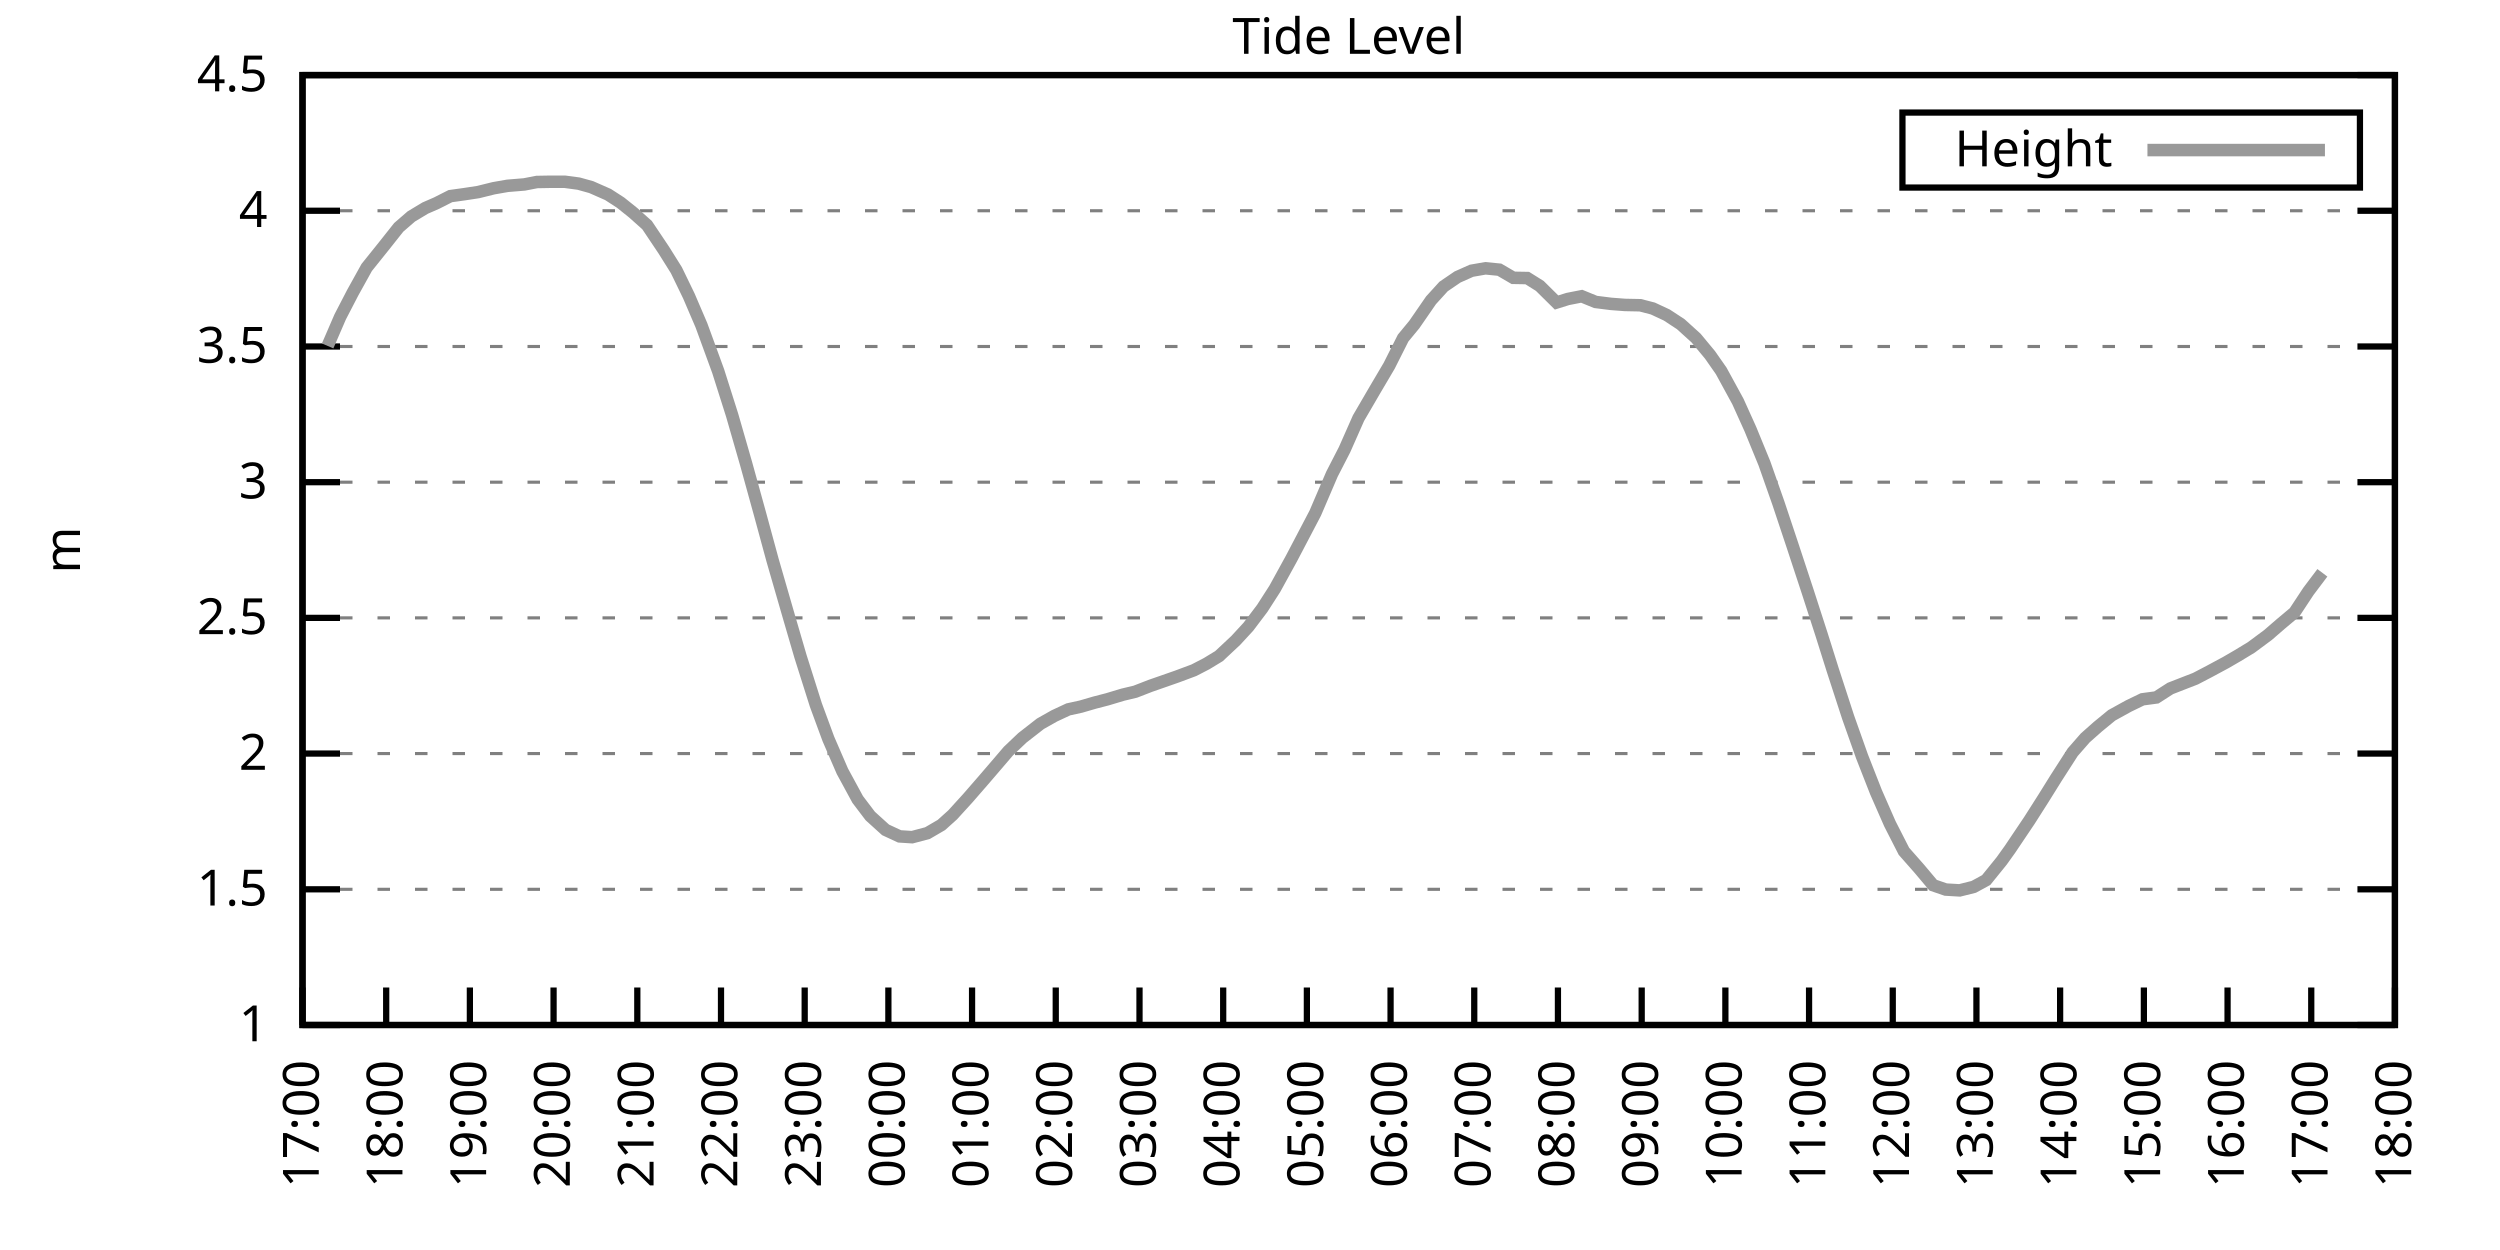
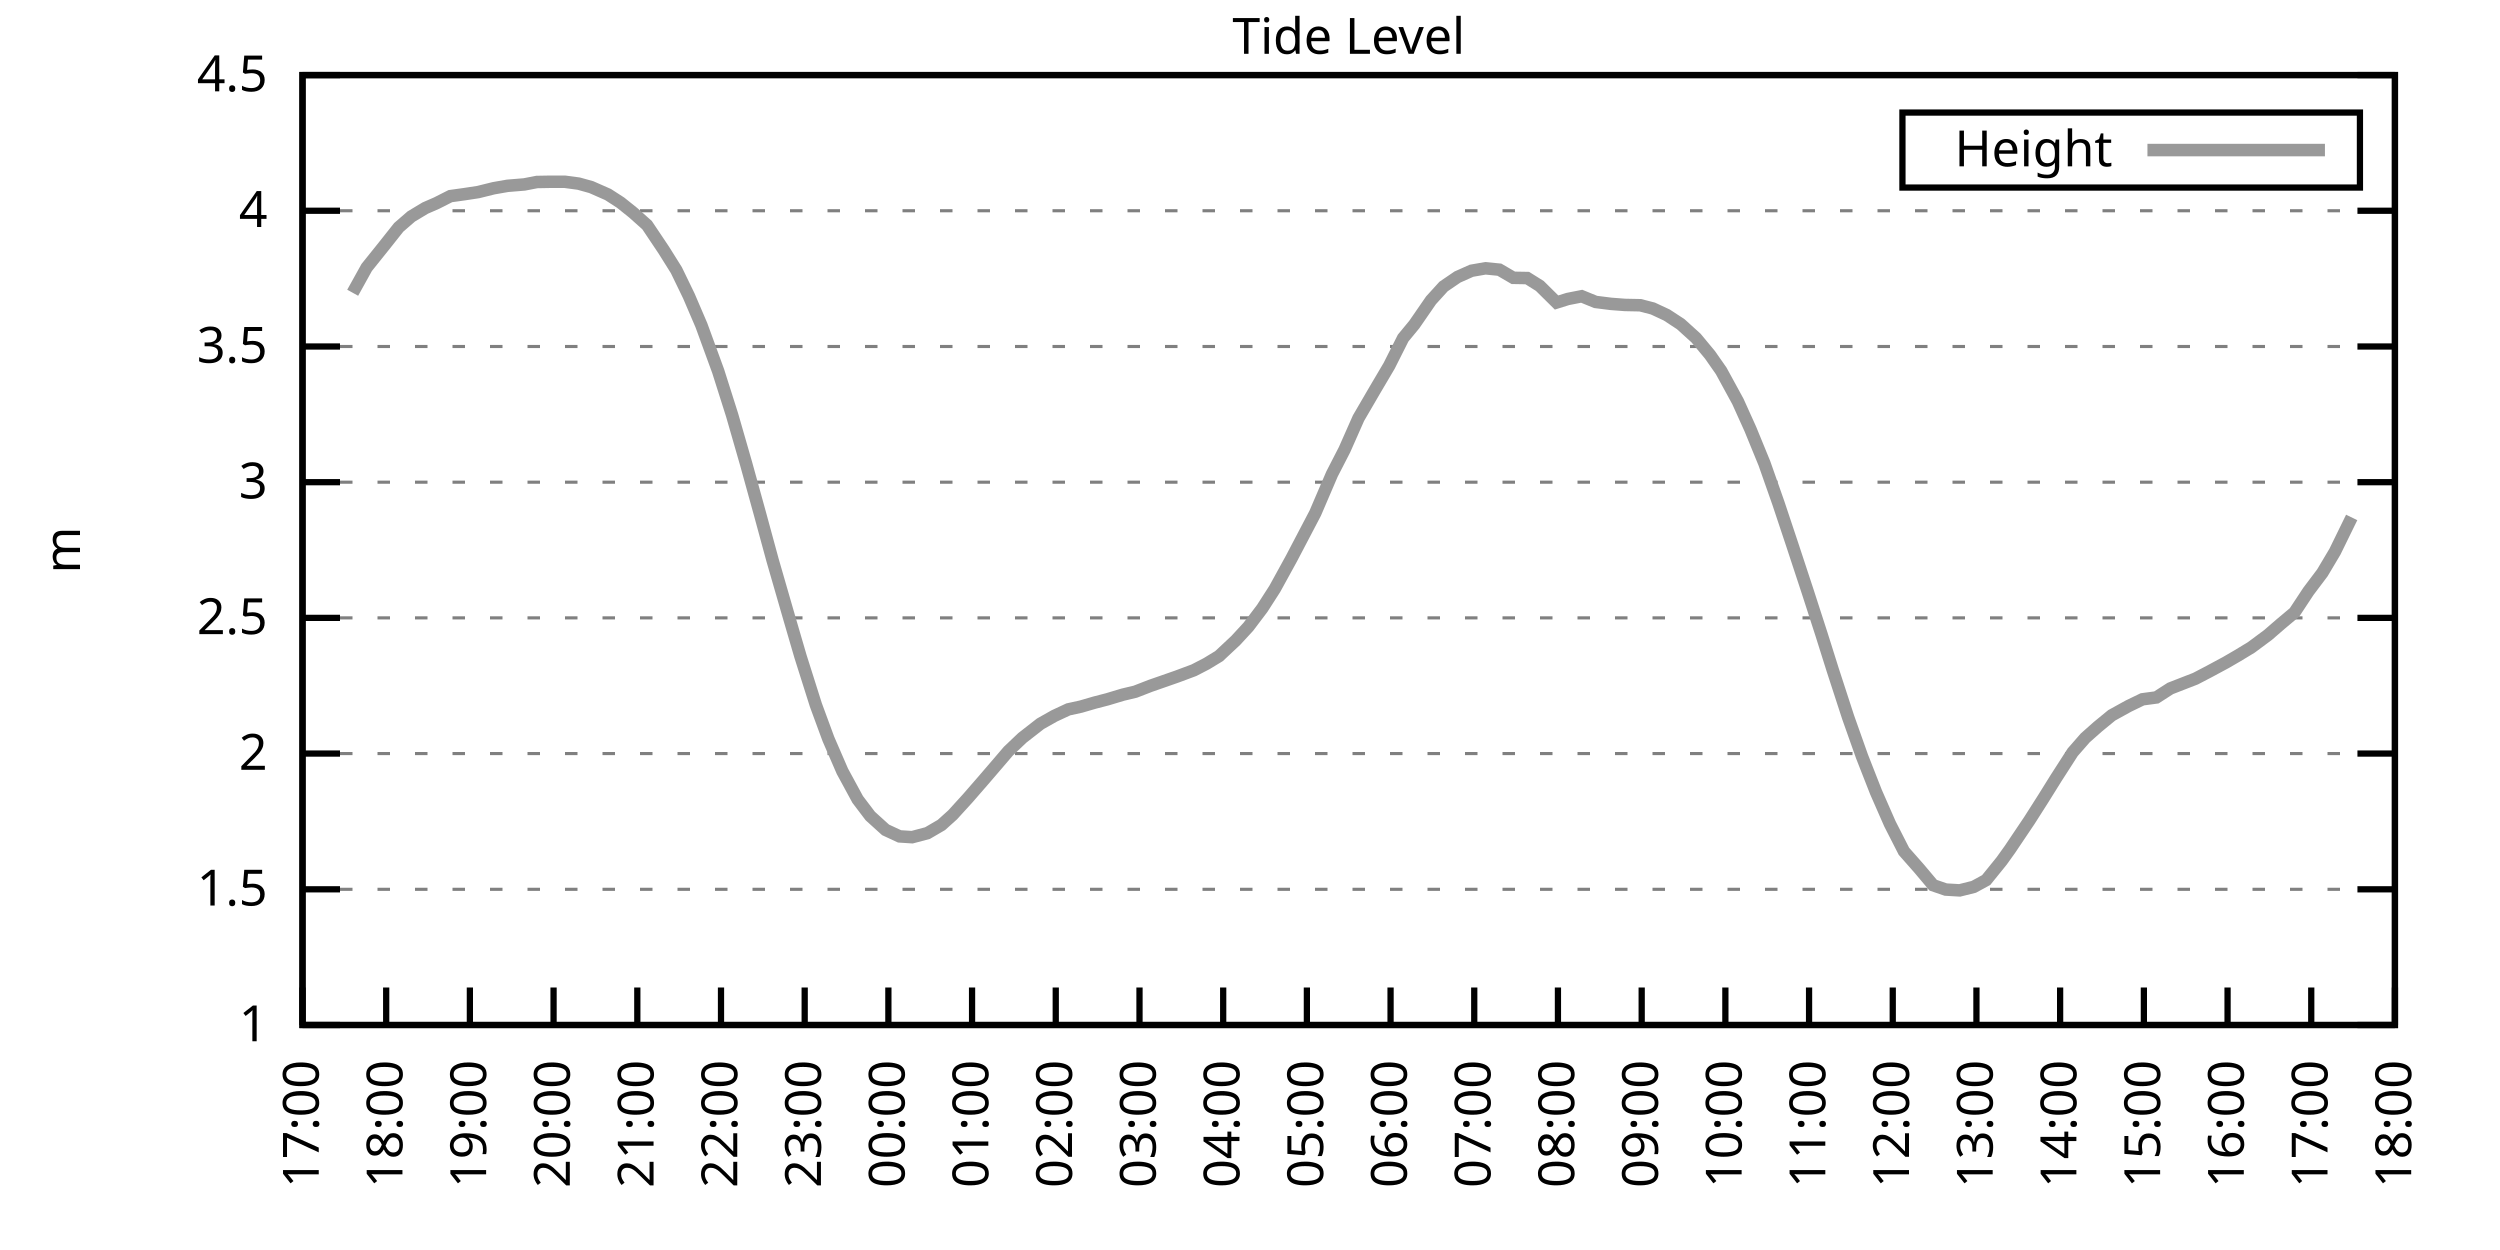
<svg xmlns="http://www.w3.org/2000/svg" xmlns:xlink="http://www.w3.org/1999/xlink" width="400" height="200" viewBox="0 0 400 200">
  <g id="gnuplot_canvas">
    <rect x="0" y="0" width="400" height="200" fill="none" />
    <defs>
      <circle id="gpDot" r="0.5" stroke-width="0.5" stroke="currentColor" />
      <path id="gpPt0" stroke-width="0.333" stroke="currentColor" d="M-1,0 h2 M0,-1 v2" />
      <path id="gpPt1" stroke-width="0.333" stroke="currentColor" d="M-1,-1 L1,1 M1,-1 L-1,1" />
      <path id="gpPt2" stroke-width="0.333" stroke="currentColor" d="M-1,0 L1,0 M0,-1 L0,1 M-1,-1 L1,1 M-1,1 L1,-1" />
      <rect id="gpPt3" stroke-width="0.333" stroke="currentColor" x="-1" y="-1" width="2" height="2" />
      <rect id="gpPt4" stroke-width="0.333" stroke="currentColor" fill="currentColor" x="-1" y="-1" width="2" height="2" />
      <circle id="gpPt5" stroke-width="0.333" stroke="currentColor" cx="0" cy="0" r="1" />
      <use xlink:href="#gpPt5" id="gpPt6" fill="currentColor" stroke="none" />
      <path id="gpPt7" stroke-width="0.333" stroke="currentColor" d="M0,-1.33 L-1.33,0.67 L1.33,0.67 z" />
      <use xlink:href="#gpPt7" id="gpPt8" fill="currentColor" stroke="none" />
      <use xlink:href="#gpPt7" id="gpPt9" stroke="currentColor" transform="rotate(180)" />
      <use xlink:href="#gpPt9" id="gpPt10" fill="currentColor" stroke="none" />
      <use xlink:href="#gpPt3" id="gpPt11" stroke="currentColor" transform="rotate(45)" />
      <use xlink:href="#gpPt11" id="gpPt12" fill="currentColor" stroke="none" />
      <path id="gpPt13" stroke-width="0.333" stroke="currentColor" d="M0,1.330 L1.265,0.411 L0.782,-1.067 L-0.782,-1.076 L-1.265,0.411 z" />
      <use xlink:href="#gpPt13" id="gpPt14" fill="currentColor" stroke="none" />
      <filter id="textbox" filterUnits="objectBoundingBox" x="0" y="0" height="1" width="1">
        <feFlood flood-color="white" flood-opacity="1" result="bgnd" />
        <feComposite in="SourceGraphic" in2="bgnd" operator="atop" />
      </filter>
      <filter id="greybox" filterUnits="objectBoundingBox" x="0" y="0" height="1" width="1">
        <feFlood flood-color="lightgrey" flood-opacity="1" result="grey" />
        <feComposite in="SourceGraphic" in2="grey" operator="atop" />
      </filter>
    </defs>
    <g fill="none" color="white" stroke="currentColor" stroke-width="1.00" stroke-linecap="butt" stroke-linejoin="miter">
</g>
    <g fill="none" color="black" stroke="currentColor" stroke-width="1.00" stroke-linecap="butt" stroke-linejoin="miter">
      <g stroke="none" shape-rendering="crispEdges">
        <polygon fill="rgb(255, 255, 255)" points="48.40,164.00 383.18,164.00 383.18,12.02 48.40,12.02 " />
      </g>
    </g>
    <g fill="none" color="black" stroke="currentColor" stroke-width="1.00" stroke-linecap="butt" stroke-linejoin="miter">
</g>
    <g fill="none" color="black" stroke="black" stroke-width="0.50" stroke-linecap="butt" stroke-linejoin="miter">
</g>
    <g fill="none" color="gray" stroke="currentColor" stroke-width="0.50" stroke-linecap="butt" stroke-linejoin="miter">
      <path stroke="gray" stroke-dasharray="2,4" class="gridline" d="M48.40,164.00 L383.19,164.00  " />
    </g>
    <g fill="none" color="gray" stroke="gray" stroke-width="1.00" stroke-linecap="butt" stroke-linejoin="miter">
</g>
    <g fill="none" color="black" stroke="currentColor" stroke-width="1.00" stroke-linecap="butt" stroke-linejoin="miter">
      <path stroke="black" d="M48.40,164.00 L54.40,164.00 M383.19,164.00 L377.19,164.00  " />
      <g transform="translate(42.80,166.60)" stroke="none" fill="black" font-family="Sans" font-size="8.00" text-anchor="end">
        <text>
          <tspan font-family="Sans"> 1</tspan>
        </text>
      </g>
    </g>
    <g fill="none" color="black" stroke="currentColor" stroke-width="1.00" stroke-linecap="butt" stroke-linejoin="miter">
</g>
    <g fill="none" color="black" stroke="black" stroke-width="0.50" stroke-linecap="butt" stroke-linejoin="miter">
</g>
    <g fill="none" color="gray" stroke="currentColor" stroke-width="0.50" stroke-linecap="butt" stroke-linejoin="miter">
      <path stroke="gray" stroke-dasharray="2,4" class="gridline" d="M48.40,142.29 L383.19,142.29  " />
    </g>
    <g fill="none" color="gray" stroke="gray" stroke-width="1.00" stroke-linecap="butt" stroke-linejoin="miter">
</g>
    <g fill="none" color="black" stroke="currentColor" stroke-width="1.00" stroke-linecap="butt" stroke-linejoin="miter">
      <path stroke="black" d="M48.40,142.29 L54.40,142.29 M383.19,142.29 L377.19,142.29  " />
      <g transform="translate(42.80,144.89)" stroke="none" fill="black" font-family="Sans" font-size="8.00" text-anchor="end">
        <text>
          <tspan font-family="Sans"> 1.5</tspan>
        </text>
      </g>
    </g>
    <g fill="none" color="black" stroke="currentColor" stroke-width="1.00" stroke-linecap="butt" stroke-linejoin="miter">
</g>
    <g fill="none" color="black" stroke="black" stroke-width="0.50" stroke-linecap="butt" stroke-linejoin="miter">
</g>
    <g fill="none" color="gray" stroke="currentColor" stroke-width="0.50" stroke-linecap="butt" stroke-linejoin="miter">
      <path stroke="gray" stroke-dasharray="2,4" class="gridline" d="M48.40,120.57 L383.19,120.57  " />
    </g>
    <g fill="none" color="gray" stroke="gray" stroke-width="1.00" stroke-linecap="butt" stroke-linejoin="miter">
</g>
    <g fill="none" color="black" stroke="currentColor" stroke-width="1.00" stroke-linecap="butt" stroke-linejoin="miter">
      <path stroke="black" d="M48.40,120.57 L54.40,120.57 M383.19,120.57 L377.19,120.57  " />
      <g transform="translate(42.80,123.17)" stroke="none" fill="black" font-family="Sans" font-size="8.00" text-anchor="end">
        <text>
          <tspan font-family="Sans"> 2</tspan>
        </text>
      </g>
    </g>
    <g fill="none" color="black" stroke="currentColor" stroke-width="1.00" stroke-linecap="butt" stroke-linejoin="miter">
</g>
    <g fill="none" color="black" stroke="black" stroke-width="0.50" stroke-linecap="butt" stroke-linejoin="miter">
</g>
    <g fill="none" color="gray" stroke="currentColor" stroke-width="0.50" stroke-linecap="butt" stroke-linejoin="miter">
      <path stroke="gray" stroke-dasharray="2,4" class="gridline" d="M48.40,98.86 L383.19,98.86  " />
    </g>
    <g fill="none" color="gray" stroke="gray" stroke-width="1.00" stroke-linecap="butt" stroke-linejoin="miter">
</g>
    <g fill="none" color="black" stroke="currentColor" stroke-width="1.00" stroke-linecap="butt" stroke-linejoin="miter">
      <path stroke="black" d="M48.40,98.86 L54.40,98.86 M383.19,98.86 L377.19,98.86  " />
      <g transform="translate(42.80,101.46)" stroke="none" fill="black" font-family="Sans" font-size="8.00" text-anchor="end">
        <text>
          <tspan font-family="Sans"> 2.5</tspan>
        </text>
      </g>
    </g>
    <g fill="none" color="black" stroke="currentColor" stroke-width="1.00" stroke-linecap="butt" stroke-linejoin="miter">
</g>
    <g fill="none" color="black" stroke="black" stroke-width="0.50" stroke-linecap="butt" stroke-linejoin="miter">
</g>
    <g fill="none" color="gray" stroke="currentColor" stroke-width="0.50" stroke-linecap="butt" stroke-linejoin="miter">
      <path stroke="gray" stroke-dasharray="2,4" class="gridline" d="M48.40,77.15 L383.19,77.15  " />
    </g>
    <g fill="none" color="gray" stroke="gray" stroke-width="1.00" stroke-linecap="butt" stroke-linejoin="miter">
</g>
    <g fill="none" color="black" stroke="currentColor" stroke-width="1.00" stroke-linecap="butt" stroke-linejoin="miter">
      <path stroke="black" d="M48.40,77.15 L54.40,77.15 M383.19,77.15 L377.19,77.15  " />
      <g transform="translate(42.80,79.75)" stroke="none" fill="black" font-family="Sans" font-size="8.00" text-anchor="end">
        <text>
          <tspan font-family="Sans"> 3</tspan>
        </text>
      </g>
    </g>
    <g fill="none" color="black" stroke="currentColor" stroke-width="1.00" stroke-linecap="butt" stroke-linejoin="miter">
</g>
    <g fill="none" color="black" stroke="black" stroke-width="0.50" stroke-linecap="butt" stroke-linejoin="miter">
</g>
    <g fill="none" color="gray" stroke="currentColor" stroke-width="0.50" stroke-linecap="butt" stroke-linejoin="miter">
      <path stroke="gray" stroke-dasharray="2,4" class="gridline" d="M48.40,55.44 L383.19,55.44  " />
    </g>
    <g fill="none" color="gray" stroke="gray" stroke-width="1.00" stroke-linecap="butt" stroke-linejoin="miter">
</g>
    <g fill="none" color="black" stroke="currentColor" stroke-width="1.00" stroke-linecap="butt" stroke-linejoin="miter">
      <path stroke="black" d="M48.40,55.44 L54.40,55.44 M383.19,55.44 L377.19,55.44  " />
      <g transform="translate(42.80,58.04)" stroke="none" fill="black" font-family="Sans" font-size="8.00" text-anchor="end">
        <text>
          <tspan font-family="Sans"> 3.5</tspan>
        </text>
      </g>
    </g>
    <g fill="none" color="black" stroke="currentColor" stroke-width="1.00" stroke-linecap="butt" stroke-linejoin="miter">
</g>
    <g fill="none" color="black" stroke="black" stroke-width="0.50" stroke-linecap="butt" stroke-linejoin="miter">
</g>
    <g fill="none" color="gray" stroke="currentColor" stroke-width="0.50" stroke-linecap="butt" stroke-linejoin="miter">
      <path stroke="gray" stroke-dasharray="2,4" class="gridline" d="M48.40,33.72 L383.19,33.72  " />
    </g>
    <g fill="none" color="gray" stroke="gray" stroke-width="1.00" stroke-linecap="butt" stroke-linejoin="miter">
</g>
    <g fill="none" color="black" stroke="currentColor" stroke-width="1.00" stroke-linecap="butt" stroke-linejoin="miter">
      <path stroke="black" d="M48.40,33.72 L54.40,33.72 M383.19,33.72 L377.19,33.72  " />
      <g transform="translate(42.80,36.32)" stroke="none" fill="black" font-family="Sans" font-size="8.00" text-anchor="end">
        <text>
          <tspan font-family="Sans"> 4</tspan>
        </text>
      </g>
    </g>
    <g fill="none" color="black" stroke="currentColor" stroke-width="1.00" stroke-linecap="butt" stroke-linejoin="miter">
</g>
    <g fill="none" color="black" stroke="black" stroke-width="0.50" stroke-linecap="butt" stroke-linejoin="miter">
</g>
    <g fill="none" color="gray" stroke="currentColor" stroke-width="0.50" stroke-linecap="butt" stroke-linejoin="miter">
      <path stroke="gray" stroke-dasharray="2,4" class="gridline" d="M48.40,12.01 L383.19,12.01  " />
    </g>
    <g fill="none" color="gray" stroke="gray" stroke-width="1.00" stroke-linecap="butt" stroke-linejoin="miter">
</g>
    <g fill="none" color="black" stroke="currentColor" stroke-width="1.00" stroke-linecap="butt" stroke-linejoin="miter">
      <path stroke="black" d="M48.40,12.01 L54.40,12.01 M383.19,12.01 L377.19,12.01  " />
      <g transform="translate(42.80,14.61)" stroke="none" fill="black" font-family="Sans" font-size="8.00" text-anchor="end">
        <text>
          <tspan font-family="Sans"> 4.5</tspan>
        </text>
      </g>
    </g>
    <g fill="none" color="black" stroke="currentColor" stroke-width="1.00" stroke-linecap="butt" stroke-linejoin="miter">
      <path stroke="black" d="M48.40,164.00 L48.40,158.00  " />
      <g transform="translate(51.00,169.60) rotate(270.00)" stroke="none" fill="black" font-family="Sans" font-size="8.00" text-anchor="end">
        <text>
          <tspan font-family="Sans">17:00</tspan>
        </text>
      </g>
    </g>
    <g fill="none" color="black" stroke="currentColor" stroke-width="1.00" stroke-linecap="butt" stroke-linejoin="miter">
      <path stroke="black" d="M61.79,164.00 L61.79,158.00  " />
      <g transform="translate(64.39,169.60) rotate(270.00)" stroke="none" fill="black" font-family="Sans" font-size="8.00" text-anchor="end">
        <text>
          <tspan font-family="Sans">18:00</tspan>
        </text>
      </g>
    </g>
    <g fill="none" color="black" stroke="currentColor" stroke-width="1.00" stroke-linecap="butt" stroke-linejoin="miter">
      <path stroke="black" d="M75.18,164.00 L75.18,158.00  " />
      <g transform="translate(77.78,169.60) rotate(270.00)" stroke="none" fill="black" font-family="Sans" font-size="8.00" text-anchor="end">
        <text>
          <tspan font-family="Sans">19:00</tspan>
        </text>
      </g>
    </g>
    <g fill="none" color="black" stroke="currentColor" stroke-width="1.00" stroke-linecap="butt" stroke-linejoin="miter">
      <path stroke="black" d="M88.57,164.00 L88.57,158.00  " />
      <g transform="translate(91.17,169.60) rotate(270.00)" stroke="none" fill="black" font-family="Sans" font-size="8.00" text-anchor="end">
        <text>
          <tspan font-family="Sans">20:00</tspan>
        </text>
      </g>
    </g>
    <g fill="none" color="black" stroke="currentColor" stroke-width="1.00" stroke-linecap="butt" stroke-linejoin="miter">
      <path stroke="black" d="M101.97,164.00 L101.97,158.00  " />
      <g transform="translate(104.57,169.60) rotate(270.00)" stroke="none" fill="black" font-family="Sans" font-size="8.00" text-anchor="end">
        <text>
          <tspan font-family="Sans">21:00</tspan>
        </text>
      </g>
    </g>
    <g fill="none" color="black" stroke="currentColor" stroke-width="1.00" stroke-linecap="butt" stroke-linejoin="miter">
      <path stroke="black" d="M115.36,164.00 L115.36,158.00  " />
      <g transform="translate(117.96,169.60) rotate(270.00)" stroke="none" fill="black" font-family="Sans" font-size="8.00" text-anchor="end">
        <text>
          <tspan font-family="Sans">22:00</tspan>
        </text>
      </g>
    </g>
    <g fill="none" color="black" stroke="currentColor" stroke-width="1.00" stroke-linecap="butt" stroke-linejoin="miter">
      <path stroke="black" d="M128.75,164.00 L128.75,158.00  " />
      <g transform="translate(131.35,169.60) rotate(270.00)" stroke="none" fill="black" font-family="Sans" font-size="8.00" text-anchor="end">
        <text>
          <tspan font-family="Sans">23:00</tspan>
        </text>
      </g>
    </g>
    <g fill="none" color="black" stroke="currentColor" stroke-width="1.00" stroke-linecap="butt" stroke-linejoin="miter">
      <path stroke="black" d="M142.14,164.00 L142.14,158.00  " />
      <g transform="translate(144.74,169.60) rotate(270.00)" stroke="none" fill="black" font-family="Sans" font-size="8.00" text-anchor="end">
        <text>
          <tspan font-family="Sans">00:00</tspan>
        </text>
      </g>
    </g>
    <g fill="none" color="black" stroke="currentColor" stroke-width="1.00" stroke-linecap="butt" stroke-linejoin="miter">
      <path stroke="black" d="M155.53,164.00 L155.53,158.00  " />
      <g transform="translate(158.13,169.60) rotate(270.00)" stroke="none" fill="black" font-family="Sans" font-size="8.00" text-anchor="end">
        <text>
          <tspan font-family="Sans">01:00</tspan>
        </text>
      </g>
    </g>
    <g fill="none" color="black" stroke="currentColor" stroke-width="1.00" stroke-linecap="butt" stroke-linejoin="miter">
      <path stroke="black" d="M168.92,164.00 L168.92,158.00  " />
      <g transform="translate(171.52,169.60) rotate(270.00)" stroke="none" fill="black" font-family="Sans" font-size="8.00" text-anchor="end">
        <text>
          <tspan font-family="Sans">02:00</tspan>
        </text>
      </g>
    </g>
    <g fill="none" color="black" stroke="currentColor" stroke-width="1.00" stroke-linecap="butt" stroke-linejoin="miter">
      <path stroke="black" d="M182.32,164.00 L182.32,158.00  " />
      <g transform="translate(184.92,169.60) rotate(270.00)" stroke="none" fill="black" font-family="Sans" font-size="8.00" text-anchor="end">
        <text>
          <tspan font-family="Sans">03:00</tspan>
        </text>
      </g>
    </g>
    <g fill="none" color="black" stroke="currentColor" stroke-width="1.00" stroke-linecap="butt" stroke-linejoin="miter">
      <path stroke="black" d="M195.71,164.00 L195.71,158.00  " />
      <g transform="translate(198.31,169.60) rotate(270.00)" stroke="none" fill="black" font-family="Sans" font-size="8.00" text-anchor="end">
        <text>
          <tspan font-family="Sans">04:00</tspan>
        </text>
      </g>
    </g>
    <g fill="none" color="black" stroke="currentColor" stroke-width="1.00" stroke-linecap="butt" stroke-linejoin="miter">
      <path stroke="black" d="M209.10,164.00 L209.10,158.00  " />
      <g transform="translate(211.70,169.60) rotate(270.00)" stroke="none" fill="black" font-family="Sans" font-size="8.00" text-anchor="end">
        <text>
          <tspan font-family="Sans">05:00</tspan>
        </text>
      </g>
    </g>
    <g fill="none" color="black" stroke="currentColor" stroke-width="1.00" stroke-linecap="butt" stroke-linejoin="miter">
      <path stroke="black" d="M222.49,164.00 L222.49,158.00  " />
      <g transform="translate(225.09,169.60) rotate(270.00)" stroke="none" fill="black" font-family="Sans" font-size="8.00" text-anchor="end">
        <text>
          <tspan font-family="Sans">06:00</tspan>
        </text>
      </g>
    </g>
    <g fill="none" color="black" stroke="currentColor" stroke-width="1.00" stroke-linecap="butt" stroke-linejoin="miter">
      <path stroke="black" d="M235.88,164.00 L235.88,158.00  " />
      <g transform="translate(238.48,169.60) rotate(270.00)" stroke="none" fill="black" font-family="Sans" font-size="8.00" text-anchor="end">
        <text>
          <tspan font-family="Sans">07:00</tspan>
        </text>
      </g>
    </g>
    <g fill="none" color="black" stroke="currentColor" stroke-width="1.00" stroke-linecap="butt" stroke-linejoin="miter">
      <path stroke="black" d="M249.27,164.00 L249.27,158.00  " />
      <g transform="translate(251.87,169.60) rotate(270.00)" stroke="none" fill="black" font-family="Sans" font-size="8.00" text-anchor="end">
        <text>
          <tspan font-family="Sans">08:00</tspan>
        </text>
      </g>
    </g>
    <g fill="none" color="black" stroke="currentColor" stroke-width="1.00" stroke-linecap="butt" stroke-linejoin="miter">
      <path stroke="black" d="M262.67,164.00 L262.67,158.00  " />
      <g transform="translate(265.27,169.60) rotate(270.00)" stroke="none" fill="black" font-family="Sans" font-size="8.00" text-anchor="end">
        <text>
          <tspan font-family="Sans">09:00</tspan>
        </text>
      </g>
    </g>
    <g fill="none" color="black" stroke="currentColor" stroke-width="1.00" stroke-linecap="butt" stroke-linejoin="miter">
      <path stroke="black" d="M276.06,164.00 L276.06,158.00  " />
      <g transform="translate(278.66,169.60) rotate(270.00)" stroke="none" fill="black" font-family="Sans" font-size="8.00" text-anchor="end">
        <text>
          <tspan font-family="Sans">10:00</tspan>
        </text>
      </g>
    </g>
    <g fill="none" color="black" stroke="currentColor" stroke-width="1.00" stroke-linecap="butt" stroke-linejoin="miter">
      <path stroke="black" d="M289.45,164.00 L289.45,158.00  " />
      <g transform="translate(292.05,169.60) rotate(270.00)" stroke="none" fill="black" font-family="Sans" font-size="8.00" text-anchor="end">
        <text>
          <tspan font-family="Sans">11:00</tspan>
        </text>
      </g>
    </g>
    <g fill="none" color="black" stroke="currentColor" stroke-width="1.00" stroke-linecap="butt" stroke-linejoin="miter">
      <path stroke="black" d="M302.84,164.00 L302.84,158.00  " />
      <g transform="translate(305.44,169.60) rotate(270.00)" stroke="none" fill="black" font-family="Sans" font-size="8.00" text-anchor="end">
        <text>
          <tspan font-family="Sans">12:00</tspan>
        </text>
      </g>
    </g>
    <g fill="none" color="black" stroke="currentColor" stroke-width="1.00" stroke-linecap="butt" stroke-linejoin="miter">
      <path stroke="black" d="M316.23,164.00 L316.23,158.00  " />
      <g transform="translate(318.83,169.60) rotate(270.00)" stroke="none" fill="black" font-family="Sans" font-size="8.00" text-anchor="end">
        <text>
          <tspan font-family="Sans">13:00</tspan>
        </text>
      </g>
    </g>
    <g fill="none" color="black" stroke="currentColor" stroke-width="1.00" stroke-linecap="butt" stroke-linejoin="miter">
      <path stroke="black" d="M329.62,164.00 L329.62,158.00  " />
      <g transform="translate(332.22,169.60) rotate(270.00)" stroke="none" fill="black" font-family="Sans" font-size="8.00" text-anchor="end">
        <text>
          <tspan font-family="Sans">14:00</tspan>
        </text>
      </g>
    </g>
    <g fill="none" color="black" stroke="currentColor" stroke-width="1.00" stroke-linecap="butt" stroke-linejoin="miter">
      <path stroke="black" d="M343.02,164.00 L343.02,158.00  " />
      <g transform="translate(345.62,169.60) rotate(270.00)" stroke="none" fill="black" font-family="Sans" font-size="8.00" text-anchor="end">
        <text>
          <tspan font-family="Sans">15:00</tspan>
        </text>
      </g>
    </g>
    <g fill="none" color="black" stroke="currentColor" stroke-width="1.00" stroke-linecap="butt" stroke-linejoin="miter">
      <path stroke="black" d="M356.41,164.00 L356.41,158.00  " />
      <g transform="translate(359.01,169.60) rotate(270.00)" stroke="none" fill="black" font-family="Sans" font-size="8.00" text-anchor="end">
        <text>
          <tspan font-family="Sans">16:00</tspan>
        </text>
      </g>
    </g>
    <g fill="none" color="black" stroke="currentColor" stroke-width="1.00" stroke-linecap="butt" stroke-linejoin="miter">
      <path stroke="black" d="M369.80,164.00 L369.80,158.00  " />
      <g transform="translate(372.40,169.60) rotate(270.00)" stroke="none" fill="black" font-family="Sans" font-size="8.00" text-anchor="end">
        <text>
          <tspan font-family="Sans">17:00</tspan>
        </text>
      </g>
    </g>
    <g fill="none" color="black" stroke="currentColor" stroke-width="1.00" stroke-linecap="butt" stroke-linejoin="miter">
      <path stroke="black" d="M383.19,164.00 L383.19,158.00  " />
      <g transform="translate(385.79,169.60) rotate(270.00)" stroke="none" fill="black" font-family="Sans" font-size="8.00" text-anchor="end">
        <text>
          <tspan font-family="Sans">18:00</tspan>
        </text>
      </g>
    </g>
    <g fill="none" color="black" stroke="currentColor" stroke-width="1.00" stroke-linecap="butt" stroke-linejoin="miter">
</g>
    <g fill="none" color="black" stroke="currentColor" stroke-width="1.00" stroke-linecap="butt" stroke-linejoin="miter">
      <path stroke="black" d="M48.40,12.01 L48.40,164.00 L383.19,164.00 L383.19,12.01 L48.40,12.01 Z  " />
    </g>
    <g fill="none" color="black" stroke="currentColor" stroke-width="1.00" stroke-linecap="butt" stroke-linejoin="miter">
</g>
    <g fill="none" color="black" stroke="currentColor" stroke-width="1.00" stroke-linecap="butt" stroke-linejoin="miter">
      <path stroke="black" d="M304.39,30.01 L304.39,18.01 L377.59,18.01 L377.59,30.01 L304.39,30.01 Z  " />
    </g>
    <g id="Tide_level_plot_1">
      <g fill="none" color="white" stroke="black" stroke-width="2.00" stroke-linecap="butt" stroke-linejoin="miter">
</g>
      <g fill="none" color="black" stroke="currentColor" stroke-width="2.00" stroke-linecap="butt" stroke-linejoin="miter">
        <g transform="translate(337.99,26.61)" stroke="none" fill="black" font-family="Sans" font-size="8.00" text-anchor="end">
          <text>
            <tspan font-family="Sans">Height</tspan>
          </text>
        </g>
      </g>
      <g fill="none" color="black" stroke="currentColor" stroke-width="2.00" stroke-linecap="butt" stroke-linejoin="miter">
-         <path stroke="rgb(153, 153, 153)" d="M343.59,24.01 L371.99,24.01 M52.42,55.35 L54.43,50.70 L56.43,46.84 L58.67,42.80 L61.35,39.46 L63.80,36.37   L65.81,34.63 L68.04,33.29 L69.83,32.51 L72.06,31.38 L74.29,31.07 L76.52,30.73 L78.98,30.12 L81.21,29.73   L83.89,29.51 L85.90,29.12 L88.13,29.08 L90.36,29.08 L92.59,29.38 L94.60,29.94 L97.28,31.12 L99.29,32.42   L101.30,34.03 L103.53,36.02 L106.21,40.02 L108.22,43.23 L110.22,47.36 L112.23,52.05 L114.91,59.39 L117.14,66.42   L119.38,74.20 L121.61,82.27 L123.62,89.66 L126.29,98.90 L128.08,105.03 L130.54,112.80 L132.54,118.23 L134.78,123.40   L137.23,127.91 L139.24,130.56 L141.69,132.78 L143.93,133.82 L145.94,133.95 L148.39,133.30 L150.62,132.00 L152.41,130.39   L154.86,127.70 L157.32,124.87 L159.33,122.53 L161.34,120.18 L163.57,118.06 L166.47,115.80 L168.70,114.54 L170.93,113.50   L172.94,113.06 L175.17,112.41 L177.18,111.89 L179.64,111.15 L181.65,110.67 L184.10,109.72 L186.11,109.02 L188.34,108.24   L191.02,107.24 L193.03,106.20 L195.04,104.98 L197.72,102.47 L199.73,100.29 L201.96,97.34 L203.97,94.21 L206.64,89.35   L210.44,82.10 L213.12,75.85 L215.13,71.94 L217.36,66.90 L220.04,62.30 L222.27,58.52 L224.50,54.09 L226.29,51.92   L228.96,48.05 L230.97,45.84 L233.20,44.32 L235.44,43.32 L237.67,42.93 L239.90,43.15 L242.13,44.45 L244.36,44.49   L246.37,45.75 L249.05,48.40 L250.84,47.84 L253.07,47.40 L255.30,48.31 L257.76,48.62 L259.99,48.79 L262.44,48.84   L264.45,49.36 L266.68,50.40 L268.92,51.87 L271.37,54.09 L273.60,56.78 L275.39,59.34 L278.07,64.25 L280.07,68.68   L282.31,74.15 L284.54,80.49 L286.77,87.18 L289.23,94.65 L291.46,101.55 L293.24,107.20 L295.70,114.76 L297.93,121.05   L300.16,126.74 L302.39,131.82 L304.63,136.21 L307.08,138.99 L309.31,141.64 L311.32,142.33 L313.55,142.46 L315.79,141.90   L317.79,140.81 L320.25,137.77 L321.59,135.90 L324.71,131.26 L326.95,127.74 L328.95,124.53 L331.63,120.36 L333.64,118.06   L335.65,116.28 L337.88,114.45 L340.56,112.97 L342.79,111.89 L345.02,111.59 L347.26,110.15 L349.26,109.37 L351.27,108.59   L353.51,107.42 L356.18,105.98 L357.97,104.94 L360.20,103.59 L362.88,101.60 L364.89,99.86 L367.12,97.99 L369.35,94.61   L371.58,91.65  " />
+         <path stroke="rgb(153, 153, 153)" d="M343.59,24.01 L371.99,24.01 M56.43,46.84 L58.67,42.80 L61.35,39.46 L63.80,36.37 L65.81,34.63 L68.04,33.29   L69.83,32.51 L72.06,31.38 L74.29,31.07 L76.52,30.73 L78.98,30.12 L81.21,29.73 L83.89,29.51 L85.90,29.12   L88.13,29.08 L90.36,29.08 L92.59,29.38 L94.60,29.94 L97.28,31.12 L99.29,32.42 L101.30,34.03 L103.53,36.02   L106.21,40.02 L108.22,43.23 L110.22,47.36 L112.23,52.05 L114.91,59.39 L117.14,66.42 L119.38,74.20 L121.61,82.27   L123.62,89.66 L126.29,98.90 L128.08,105.03 L130.54,112.80 L132.54,118.23 L134.78,123.40 L137.23,127.91 L139.24,130.56   L141.69,132.78 L143.93,133.82 L145.94,133.95 L148.39,133.30 L150.62,132.00 L152.41,130.39 L154.86,127.70 L157.32,124.87   L159.33,122.53 L161.34,120.18 L163.57,118.06 L166.47,115.80 L168.70,114.54 L170.93,113.50 L172.94,113.06 L175.17,112.41   L177.18,111.89 L179.64,111.15 L181.65,110.67 L184.10,109.72 L186.11,109.02 L188.34,108.24 L191.02,107.24 L193.03,106.20   L195.04,104.98 L197.72,102.47 L199.73,100.29 L201.96,97.34 L203.97,94.21 L206.64,89.35 L210.44,82.10 L213.12,75.85   L215.13,71.94 L217.36,66.90 L220.04,62.30 L222.27,58.52 L224.50,54.09 L226.29,51.92 L228.96,48.05 L230.97,45.84   L233.20,44.32 L235.44,43.32 L237.67,42.93 L239.90,43.15 L242.13,44.45 L244.36,44.49 L246.37,45.75 L249.05,48.40   L250.84,47.84 L253.07,47.40 L255.30,48.31 L257.76,48.62 L259.99,48.79 L262.44,48.84 L264.45,49.36 L266.68,50.40   L268.92,51.87 L271.37,54.09 L273.60,56.78 L275.39,59.34 L278.07,64.25 L280.07,68.68 L282.31,74.15 L284.54,80.49   L286.77,87.18 L289.23,94.65 L291.46,101.55 L293.24,107.20 L295.70,114.76 L297.93,121.05 L300.16,126.74 L302.39,131.82   L304.63,136.21 L307.08,138.99 L309.31,141.64 L311.32,142.33 L313.55,142.46 L315.79,141.90 L317.79,140.81 L320.25,137.77   L321.59,135.90 L324.71,131.26 L326.95,127.74 L328.95,124.53 L331.63,120.36 L333.64,118.06 L335.65,116.28 L337.88,114.45   L340.56,112.97 L342.79,111.89 L345.02,111.59 L347.26,110.15 L349.26,109.37 L351.27,108.59 L353.51,107.42 L356.18,105.98   L357.97,104.94 L360.20,103.59 L362.88,101.60 L364.89,99.86 L367.12,97.99 L369.35,94.61 L371.58,91.65 L373.59,88.27   L376.27,82.79  " />
      </g>
    </g>
    <g fill="none" color="black" stroke="currentColor" stroke-width="2.00" stroke-linecap="butt" stroke-linejoin="miter">
</g>
    <g fill="none" color="black" stroke="black" stroke-width="1.00" stroke-linecap="butt" stroke-linejoin="miter">
</g>
    <g fill="none" color="black" stroke="currentColor" stroke-width="1.00" stroke-linecap="butt" stroke-linejoin="miter">
      <path stroke="black" d="M48.40,12.01 L48.40,164.00 L383.19,164.00 L383.19,12.01 L48.40,12.01 Z  " />
      <g transform="translate(12.80,88.01) rotate(270.00)" stroke="none" fill="black" font-family="Sans" font-size="8.00" text-anchor="middle">
        <text>
          <tspan font-family="Sans">m</tspan>
        </text>
      </g>
    </g>
    <g fill="none" color="black" stroke="currentColor" stroke-width="1.00" stroke-linecap="butt" stroke-linejoin="miter">
</g>
    <g fill="none" color="black" stroke="currentColor" stroke-width="1.00" stroke-linecap="butt" stroke-linejoin="miter">
      <g transform="translate(215.79,8.61)" stroke="none" fill="black" font-family="Sans" font-size="8.00" text-anchor="middle">
        <text>
          <tspan font-family="Sans">Tide Level</tspan>
        </text>
      </g>
    </g>
    <g fill="none" color="black" stroke="currentColor" stroke-width="1.00" stroke-linecap="butt" stroke-linejoin="miter">
</g>
  </g>
</svg>
